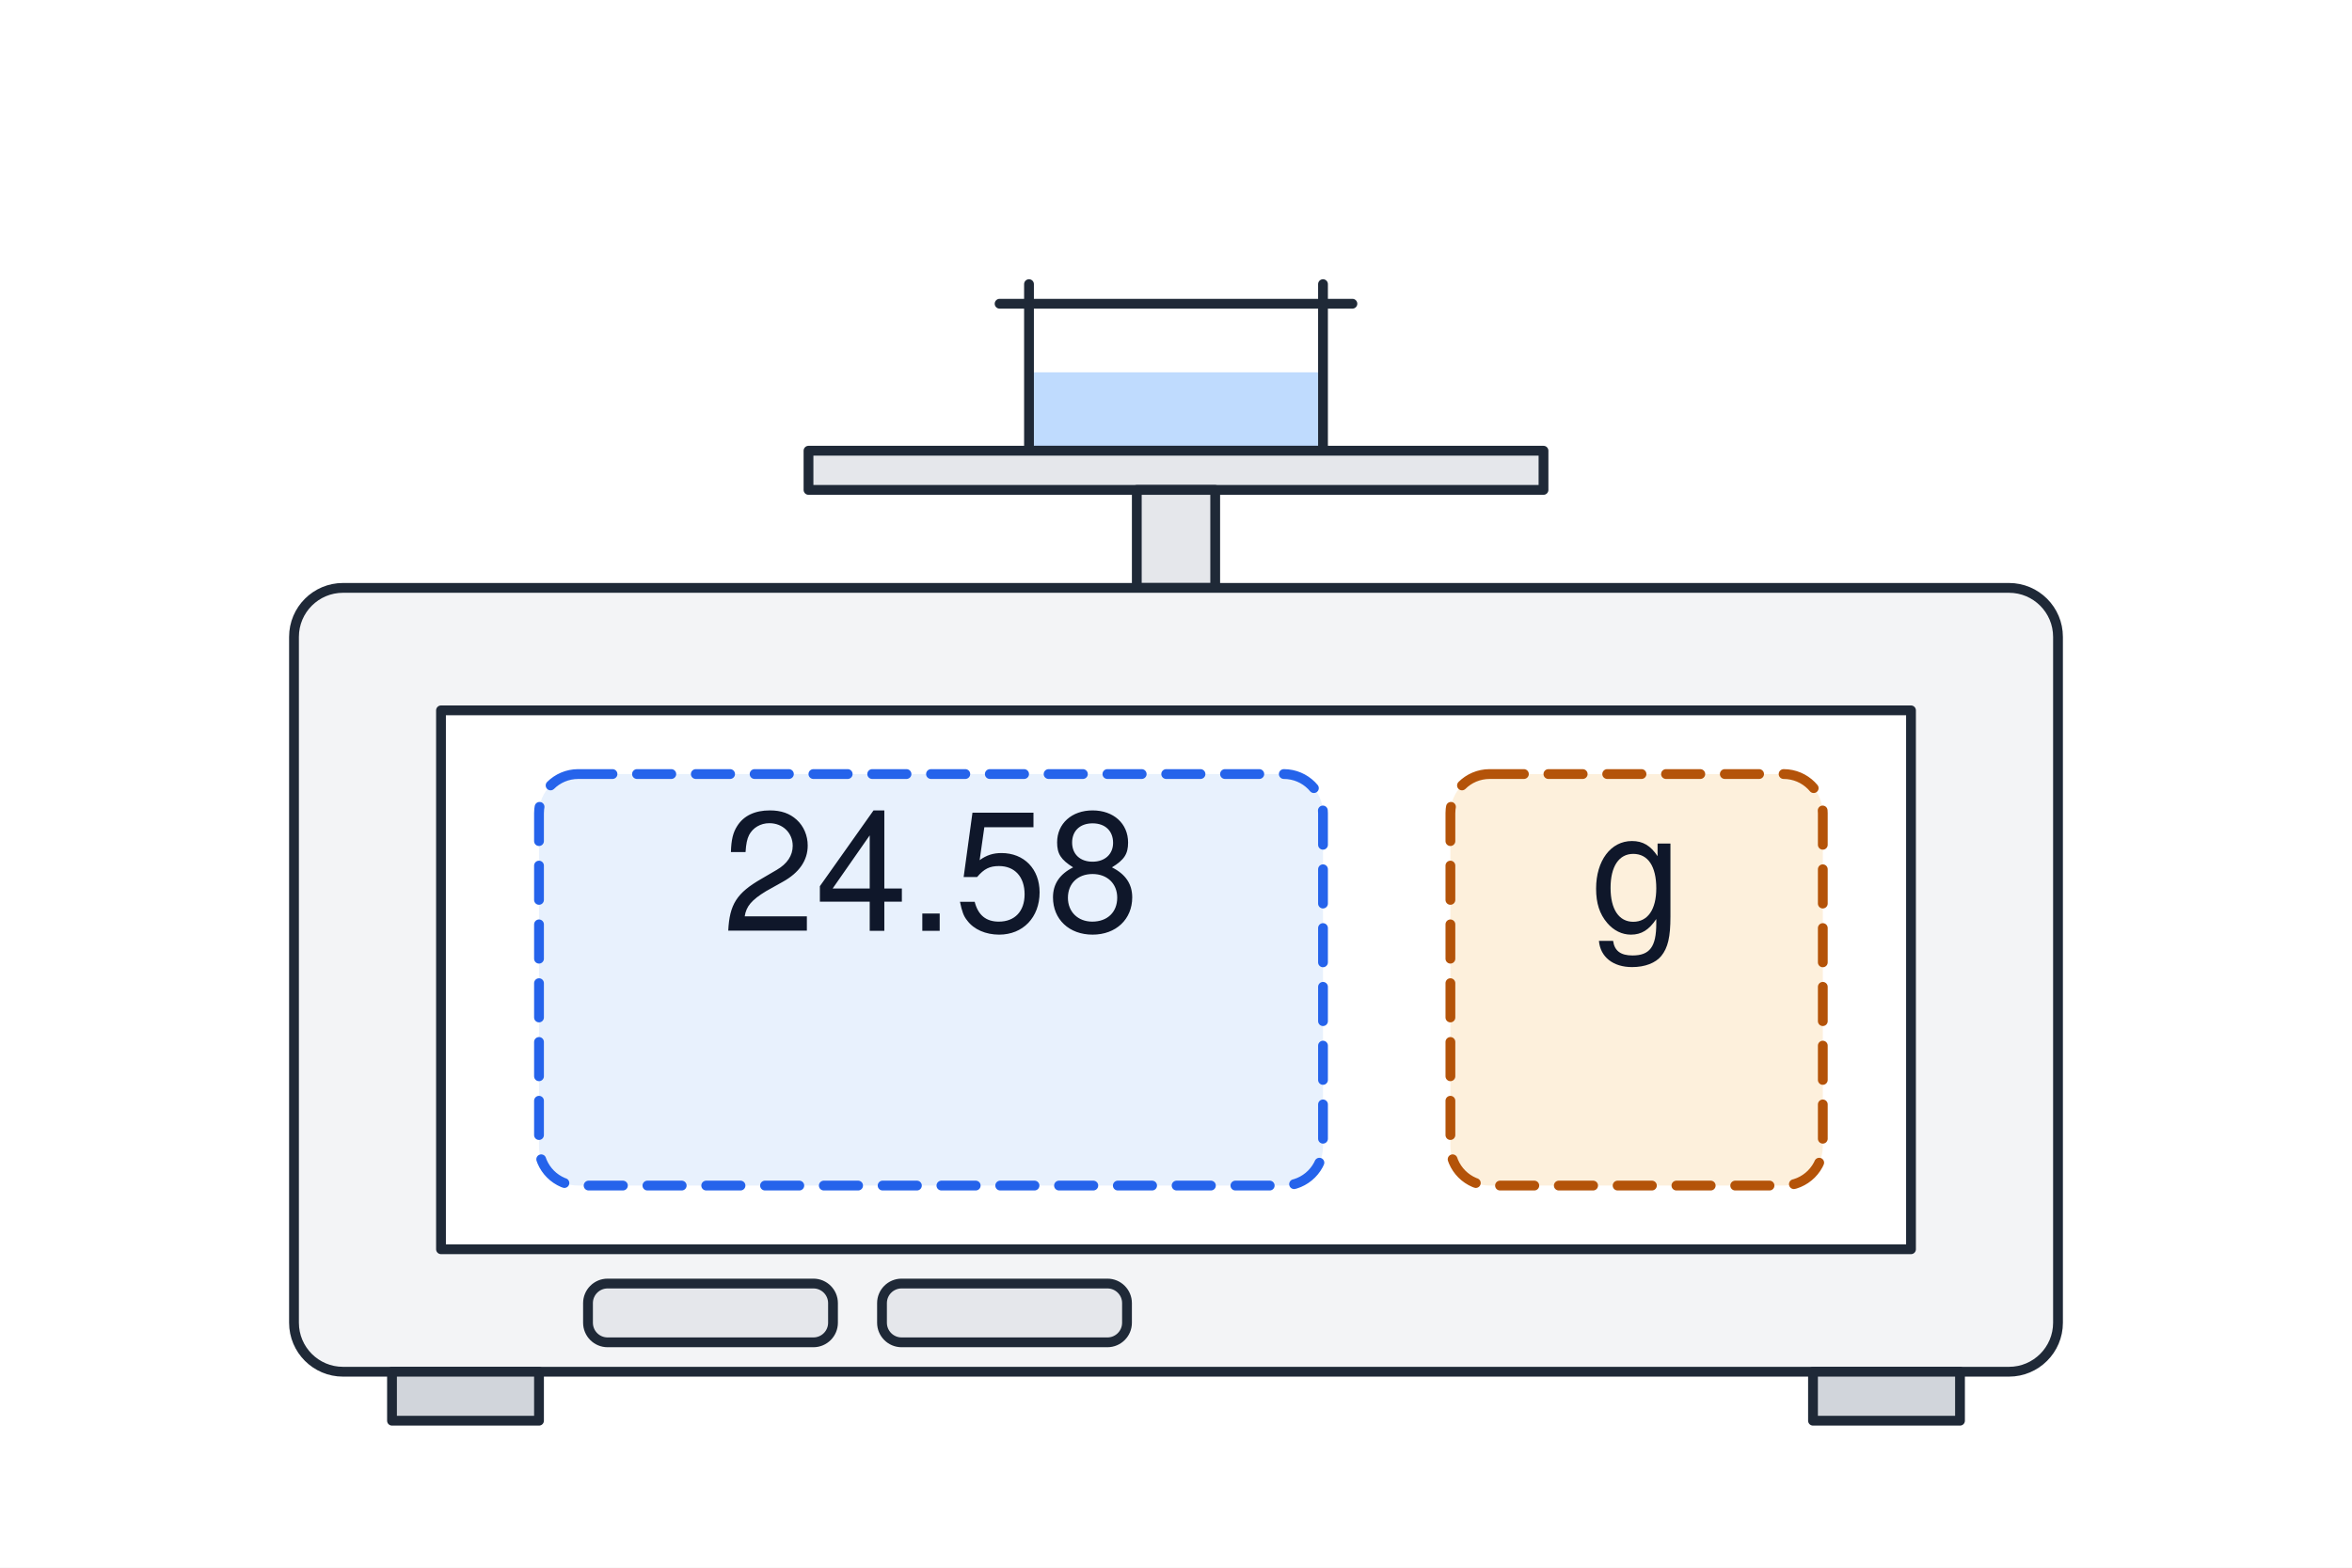
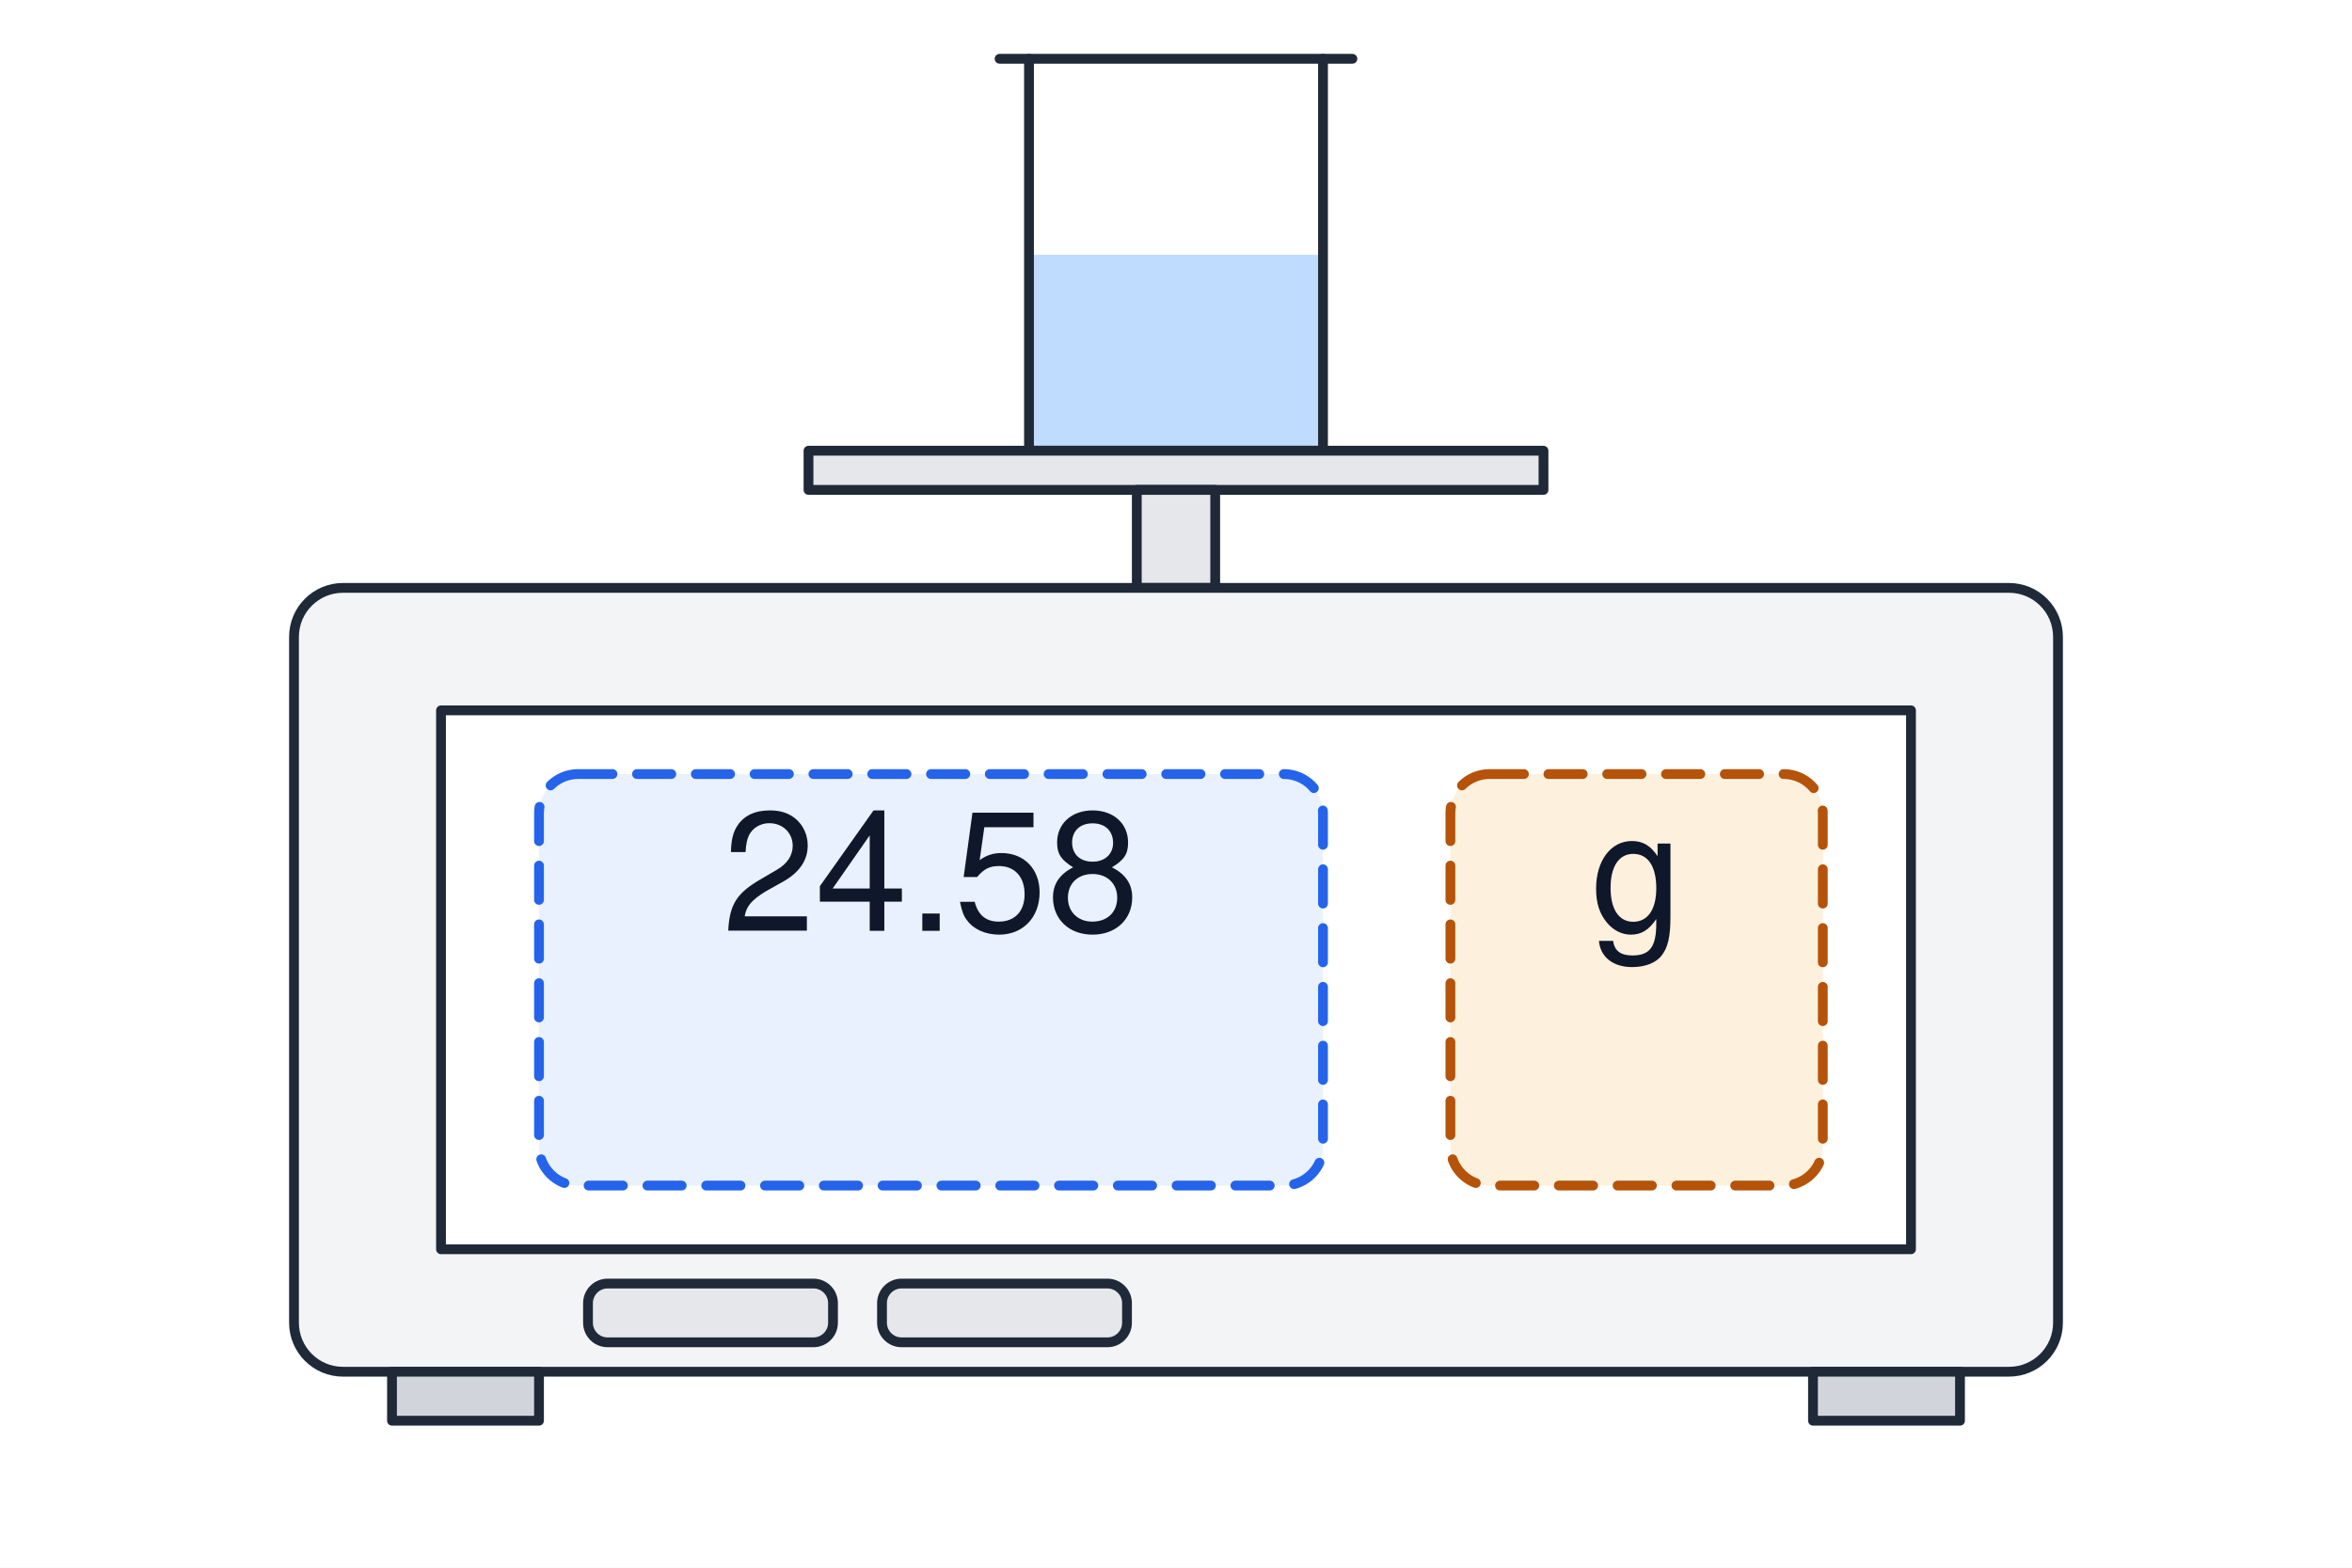
<svg xmlns="http://www.w3.org/2000/svg" viewBox="0 0 480 320">
  <rect x="0" y="0" width="480" height="320" fill="#ffffff" />
  <g stroke="#1f2937" stroke-width="2" fill="none" stroke-linecap="round" stroke-linejoin="round">
    <g>
-       <rect x="210" y="76" width="60" height="16" fill="#bfdbfe" stroke="none" />
-       <polyline points="210,58 210,92 270,92 270,58" />
-       <line x1="204" y1="62" x2="276" y2="62" />
+       <rect x="210" y="52" width="60" height="40" fill="#bfdbfe" stroke="none" />
+       <polyline points="210,12 210,92 270,92 270,12" />
+       <line x1="204" y1="12" x2="276" y2="12" />
    </g>
    <rect x="165" y="92" width="150" height="8" fill="#e5e7eb" />
    <rect x="232" y="100" width="16" height="20" fill="#e5e7eb" />
    <rect x="60" y="120" width="360" height="160" rx="10" fill="#f3f4f6" />
    <rect x="80" y="280" width="30" height="10" fill="#d1d5db" />
    <rect x="370" y="280" width="30" height="10" fill="#d1d5db" />
    <rect x="120" y="262" width="50" height="12" rx="4" fill="#e5e7eb" />
    <rect x="180" y="262" width="50" height="12" rx="4" fill="#e5e7eb" />
    <rect x="90" y="145" width="300" height="110" fill="#ffffff" />
    <rect x="110" y="158" width="160" height="84" rx="8" fill="#e8f1fd" stroke="#2563eb" stroke-width="2" stroke-dasharray="7 5" />
    <rect x="296" y="158" width="76" height="84" rx="8" fill="#fdf0dc" stroke="#b45309" stroke-width="2" stroke-dasharray="7 5" />
  </g>
  <text x="190" y="190" font-family="Helvetica, Arial, sans-serif" font-size="34" fill="#0f172a" text-anchor="middle">24.58</text>
  <text x="334" y="190" font-family="Helvetica, Arial, sans-serif" font-size="34" fill="#0f172a" text-anchor="middle">g</text>
</svg>
